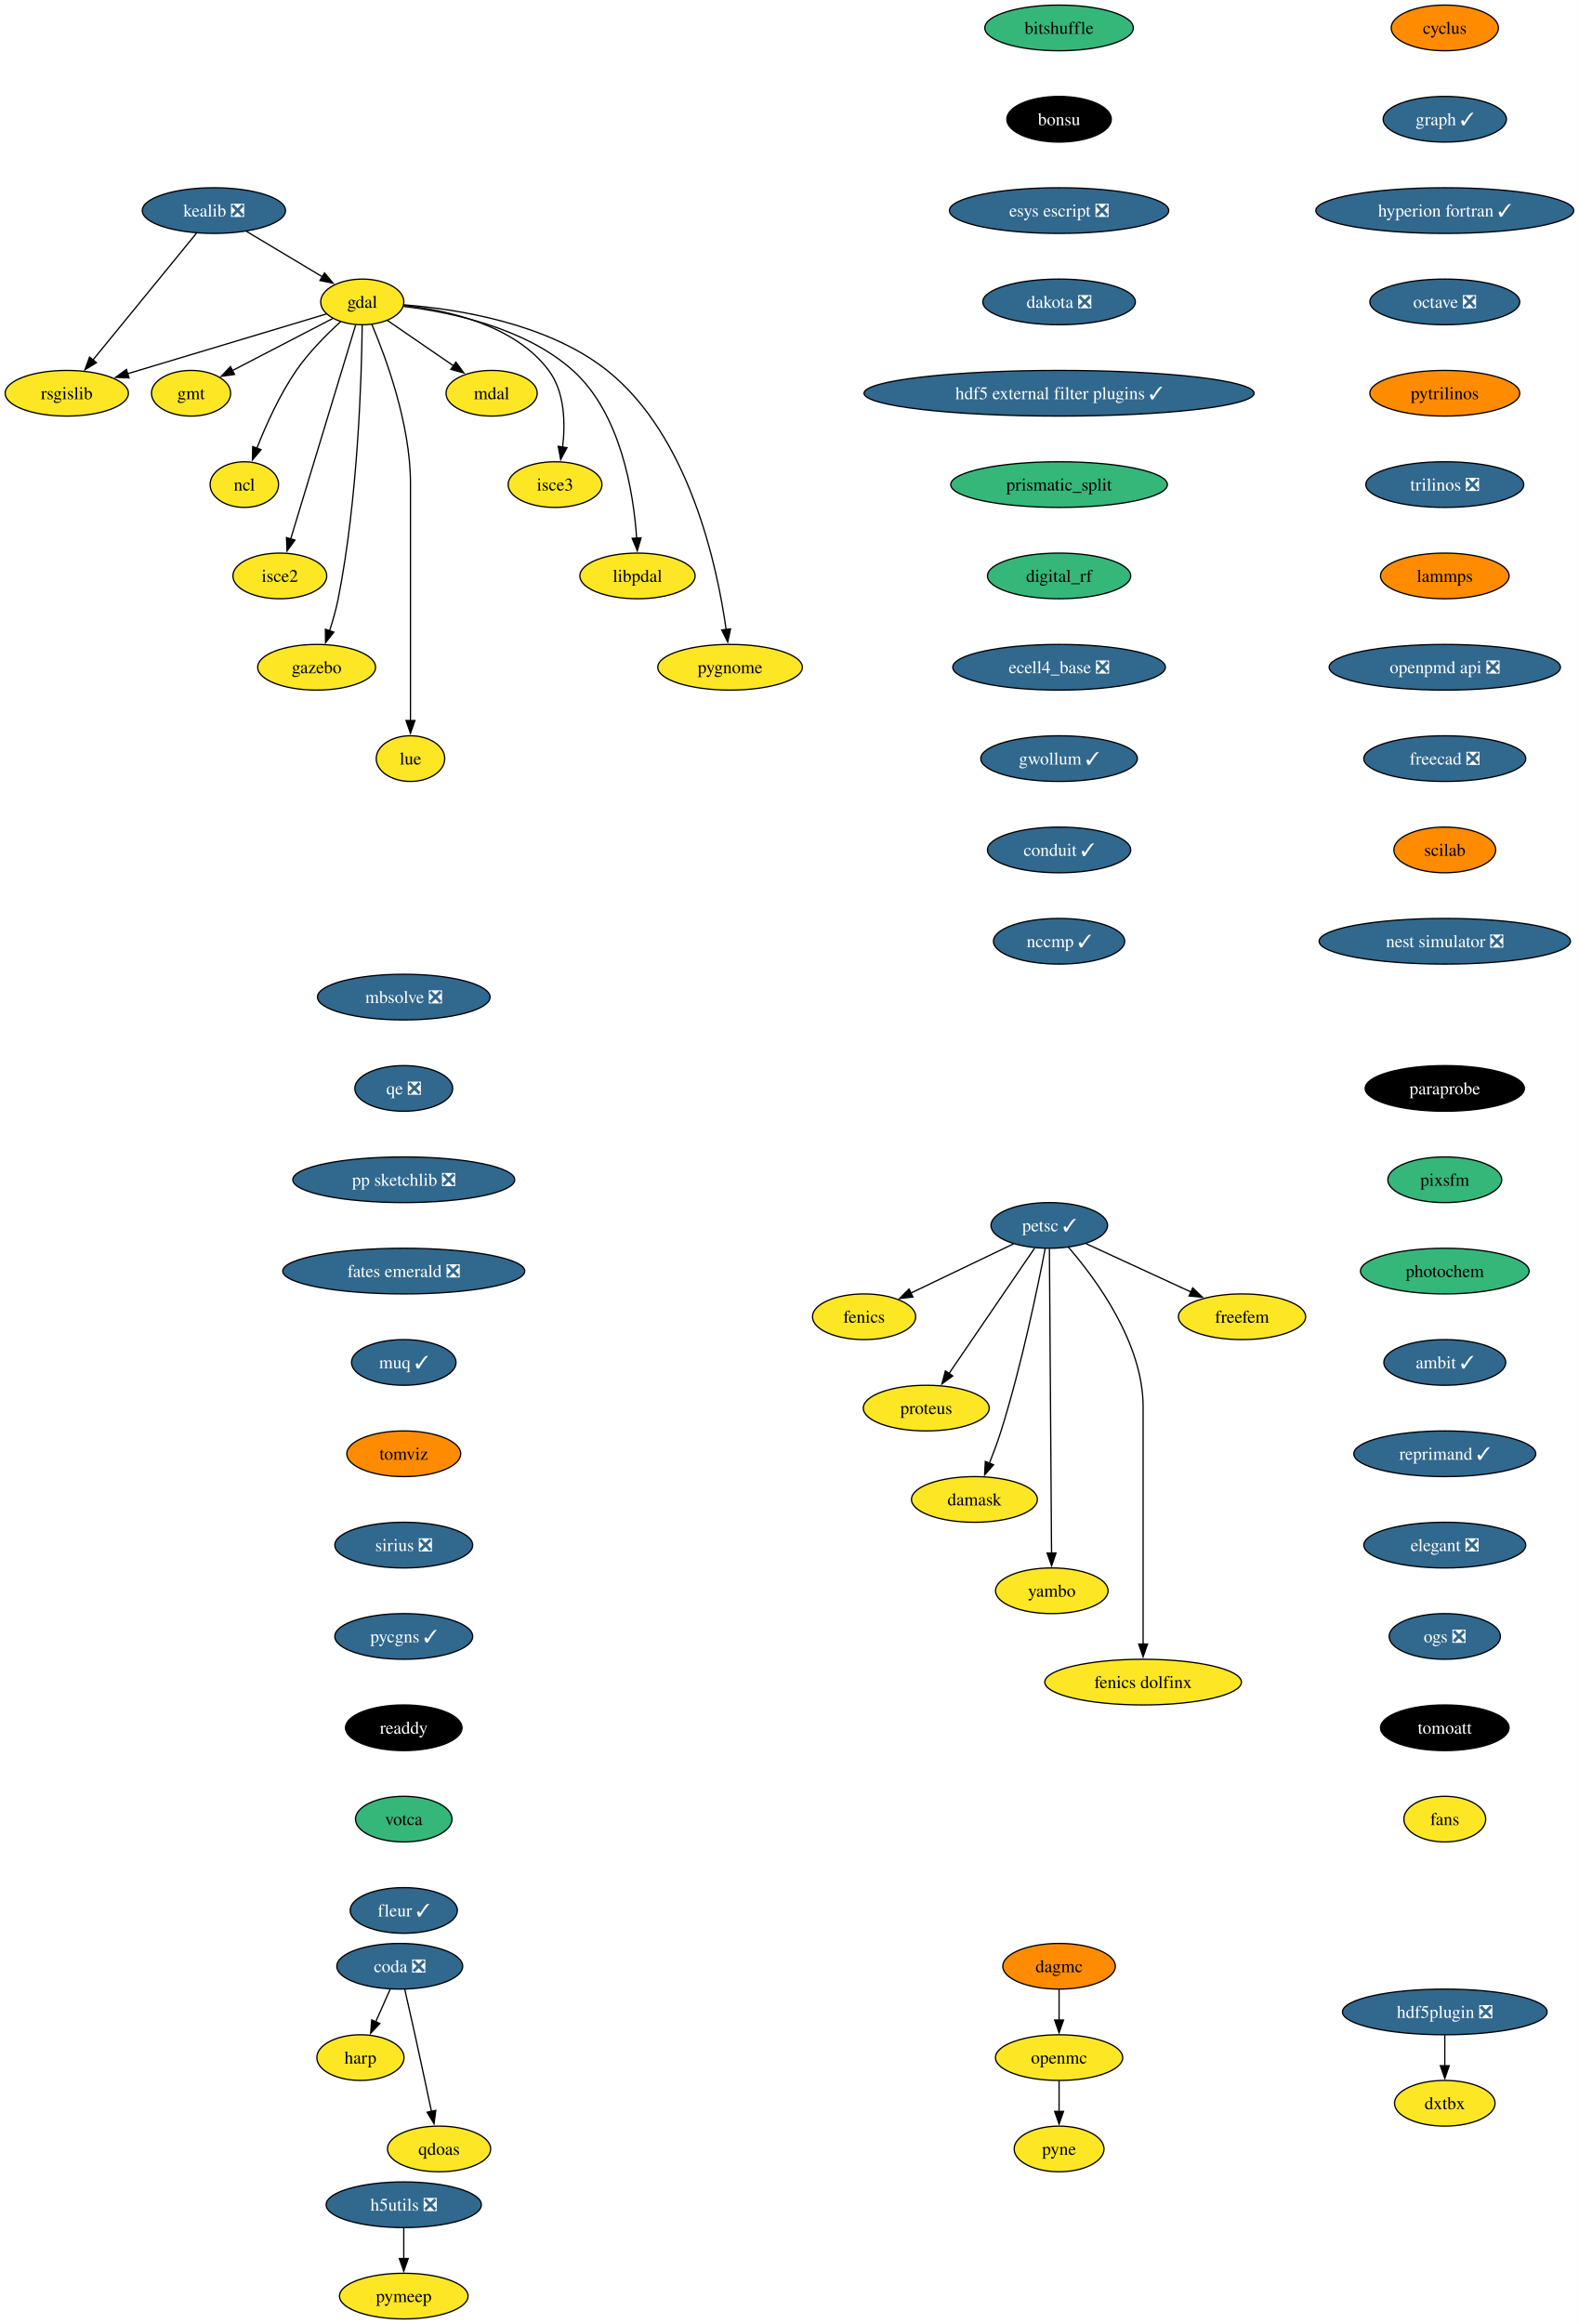
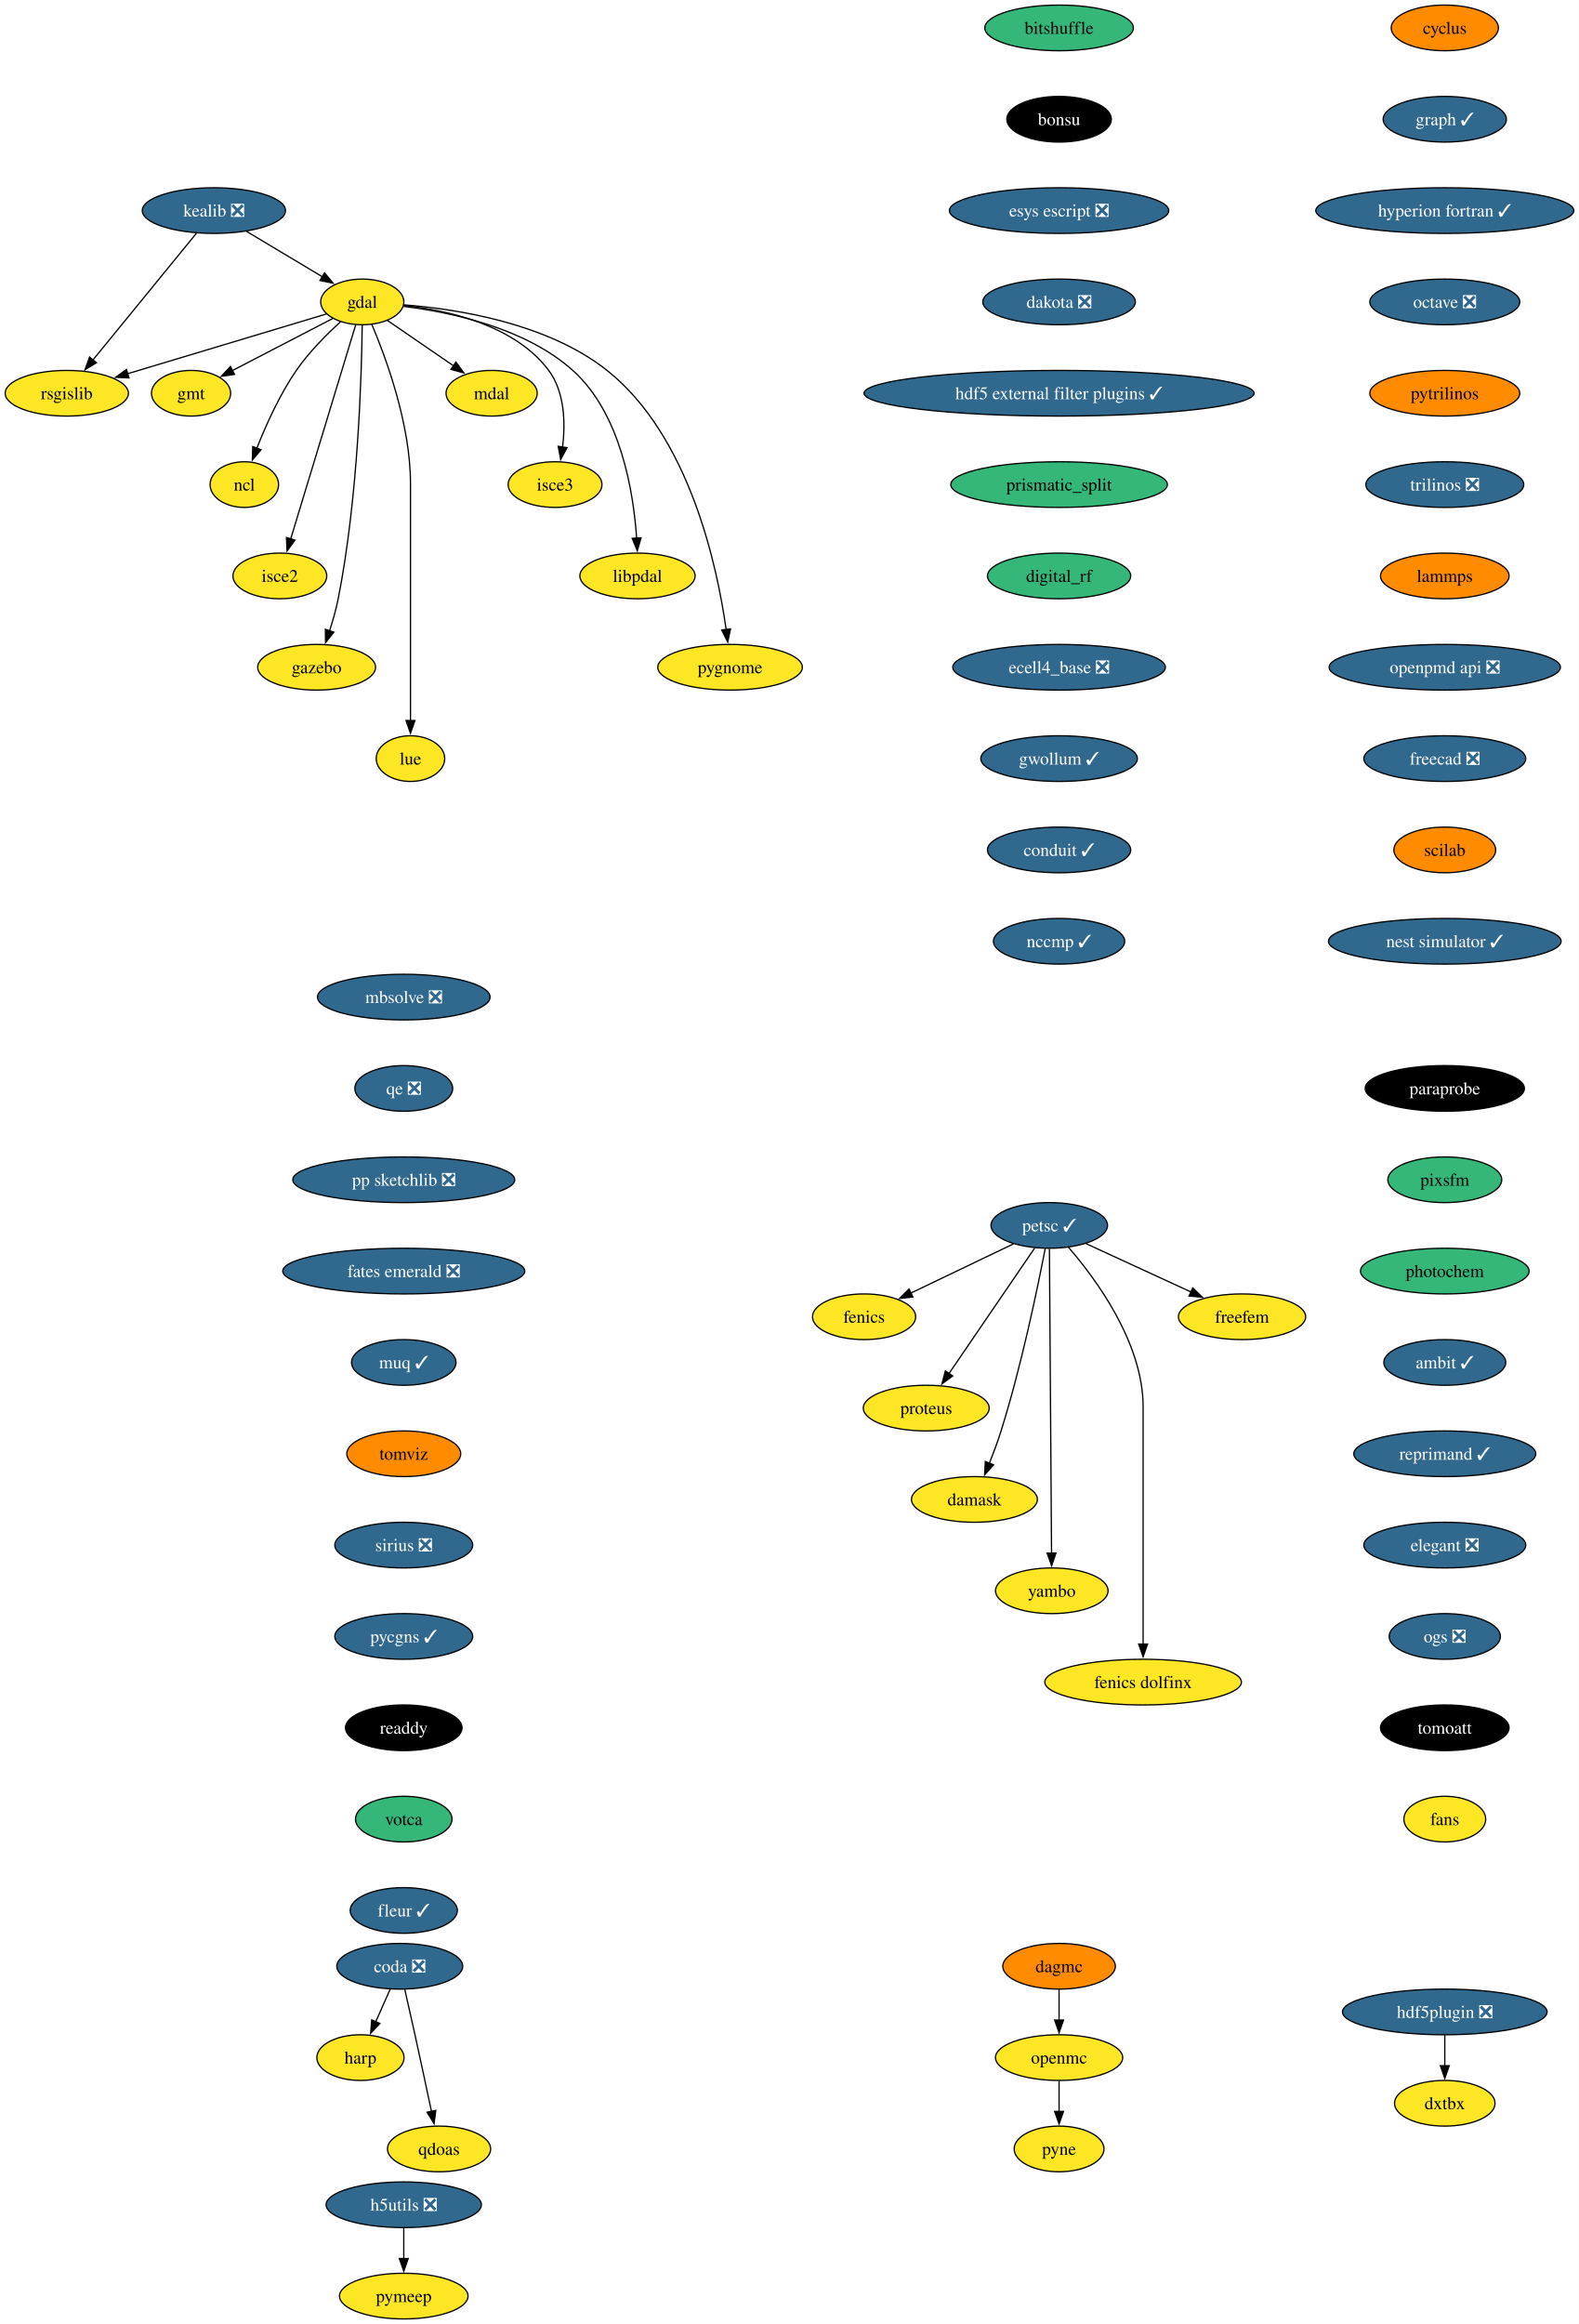
<svg xmlns="http://www.w3.org/2000/svg" xmlns:xlink="http://www.w3.org/1999/xlink" width="1245pt" height="1832pt" viewBox="0.00 0.00 1244.85 1832.00">
  <g id="graph0" class="graph" transform="scale(1 1) rotate(0) translate(4 1828)">
    <polygon fill="white" stroke="none" points="-4,4 -4,-1828 1240.85,-1828 1240.85,4 -4,4" />
    <g id="node1" class="node">
      <g id="a_node1">
        <a xlink:href="https://github.com/conda-forge/cyclus-feedstock" xlink:title="cyclus">
          <ellipse fill="#ff8c00" stroke="black" cx="1135.13" cy="-1806" rx="42.26" ry="18" />
          <text text-anchor="middle" x="1135.13" y="-1801.33" font-family="Times,serif" font-size="14.00">cyclus</text>
        </a>
      </g>
    </g>
    <g id="node2" class="node">
      <g id="a_node2">
        <a xlink:href="https://github.com/conda-forge/graph-feedstock/pull/12" xlink:title="graph ✓">
          <ellipse fill="#31688e" stroke="black" cx="1135.13" cy="-1734" rx="48.58" ry="18" />
          <text text-anchor="middle" x="1135.13" y="-1729.33" font-family="Times,serif" font-size="14.00" fill="white">graph ✓</text>
        </a>
      </g>
    </g>
    <g id="node15" class="node">
      <g id="a_node15">
        <a xlink:href="https://github.com/conda-forge/hyperion-fortran-feedstock/pull/32" xlink:title="hyperion fortran ✓">
          <ellipse fill="#31688e" stroke="black" cx="1135.13" cy="-1662" rx="101.71" ry="18" />
          <text text-anchor="middle" x="1135.13" y="-1657.33" font-family="Times,serif" font-size="14.00" fill="white">hyperion fortran ✓</text>
        </a>
      </g>
    </g>
    <g id="node3" class="node">
      <g id="a_node3">
        <a xlink:href="https://github.com/conda-forge/fenics-feedstock" xlink:title="fenics">
          <ellipse fill="#fde725" stroke="black" cx="677.26" cy="-790" rx="40.69" ry="18" />
          <text text-anchor="middle" x="677.26" y="-785.33" font-family="Times,serif" font-size="14.00">fenics</text>
        </a>
      </g>
    </g>
    <g id="node4" class="node">
      <g id="a_node4">
        <a xlink:href="https://github.com/conda-forge/gdal-feedstock" xlink:title="gdal">
          <ellipse fill="#fde725" stroke="black" cx="281.58" cy="-1590" rx="32.79" ry="18" />
          <text text-anchor="middle" x="281.58" y="-1585.33" font-family="Times,serif" font-size="14.00">gdal</text>
        </a>
      </g>
    </g>
    <g id="node5" class="node">
      <g id="a_node5">
        <a xlink:href="https://github.com/conda-forge/gmt-feedstock" xlink:title="gmt">
          <ellipse fill="#fde725" stroke="black" cx="146.58" cy="-1518" rx="31.22" ry="18" />
          <text text-anchor="middle" x="146.58" y="-1513.33" font-family="Times,serif" font-size="14.00">gmt</text>
        </a>
      </g>
    </g>
    <g id="edge2" class="edge">
      <path fill="none" stroke="black" d="M258.37,-1576.97C236.47,-1565.61 203.43,-1548.48 178.95,-1535.78" />
      <polygon fill="black" stroke="black" points="180.87,-1532.84 170.38,-1531.34 177.64,-1539.05 180.87,-1532.84" />
    </g>
    <g id="node6" class="node">
      <g id="a_node6">
        <a xlink:href="https://github.com/conda-forge/ncl-feedstock" xlink:title="ncl">
          <ellipse fill="#fde725" stroke="black" cx="188.58" cy="-1446" rx="27" ry="18" />
          <text text-anchor="middle" x="188.58" y="-1441.33" font-family="Times,serif" font-size="14.00">ncl</text>
        </a>
      </g>
    </g>
    <g id="edge3" class="edge">
      <path fill="none" stroke="black" d="M264.57,-1574.49C253.59,-1564.49 239.53,-1550.43 229.58,-1536 216.38,-1516.86 205.59,-1492.8 198.4,-1474.52" />
      <polygon fill="black" stroke="black" points="201.76,-1473.5 194.93,-1465.4 195.21,-1475.99 201.76,-1473.5" />
    </g>
    <g id="node7" class="node">
      <g id="a_node7">
        <a xlink:href="https://github.com/conda-forge/rsgislib-feedstock" xlink:title="rsgislib">
          <ellipse fill="#fde725" stroke="black" cx="48.58" cy="-1518" rx="48.58" ry="18" />
          <text text-anchor="middle" x="48.58" y="-1513.33" font-family="Times,serif" font-size="14.00">rsgislib</text>
        </a>
      </g>
    </g>
    <g id="edge4" class="edge">
      <path fill="none" stroke="black" d="M253.47,-1580.56C214.59,-1568.87 143.84,-1547.62 96.52,-1533.4" />
      <polygon fill="black" stroke="black" points="97.65,-1530.09 87.07,-1530.56 95.64,-1536.79 97.65,-1530.09" />
    </g>
    <g id="node8" class="node">
      <g id="a_node8">
        <a xlink:href="https://github.com/conda-forge/isce2-feedstock" xlink:title="isce2">
          <ellipse fill="#fde725" stroke="black" cx="216.58" cy="-1374" rx="37" ry="18" />
          <text text-anchor="middle" x="216.58" y="-1369.33" font-family="Times,serif" font-size="14.00">isce2</text>
        </a>
      </g>
    </g>
    <g id="edge5" class="edge">
      <path fill="none" stroke="black" d="M276.37,-1571.85C265.2,-1535.07 238.84,-1448.29 225.16,-1403.24" />
      <polygon fill="black" stroke="black" points="228.51,-1402.23 222.25,-1393.68 221.81,-1404.27 228.51,-1402.23" />
    </g>
    <g id="node9" class="node">
      <g id="a_node9">
        <a xlink:href="https://github.com/conda-forge/gazebo-feedstock" xlink:title="gazebo">
          <ellipse fill="#fde725" stroke="black" cx="245.58" cy="-1302" rx="46.47" ry="18" />
          <text text-anchor="middle" x="245.58" y="-1297.33" font-family="Times,serif" font-size="14.00">gazebo</text>
        </a>
      </g>
    </g>
    <g id="edge6" class="edge">
      <path fill="none" stroke="black" d="M281.51,-1571.57C281.07,-1532.56 278.34,-1435.42 262.58,-1356 260.92,-1347.62 258.38,-1338.72 255.76,-1330.64" />
      <polygon fill="black" stroke="black" points="259.14,-1329.69 252.59,-1321.36 252.51,-1331.95 259.14,-1329.69" />
    </g>
    <g id="node10" class="node">
      <g id="a_node10">
        <a xlink:href="https://github.com/conda-forge/lue-feedstock" xlink:title="lue">
          <ellipse fill="#fde725" stroke="black" cx="319.58" cy="-1230" rx="27" ry="18" />
          <text text-anchor="middle" x="319.58" y="-1225.33" font-family="Times,serif" font-size="14.00">lue</text>
        </a>
      </g>
    </g>
    <g id="edge7" class="edge">
      <path fill="none" stroke="black" d="M289.09,-1572.34C300.16,-1546.2 319.58,-1493.7 319.58,-1447 319.58,-1447 319.58,-1447 319.58,-1373 319.58,-1333.74 319.58,-1288.38 319.58,-1259.69" />
      <polygon fill="black" stroke="black" points="323.08,-1260 319.58,-1250 316.08,-1260 323.08,-1260" />
    </g>
    <g id="node11" class="node">
      <g id="a_node11">
        <a xlink:href="https://github.com/conda-forge/mdal-feedstock" xlink:title="mdal">
          <ellipse fill="#fde725" stroke="black" cx="383.58" cy="-1518" rx="35.95" ry="18" />
          <text text-anchor="middle" x="383.58" y="-1513.33" font-family="Times,serif" font-size="14.00">mdal</text>
        </a>
      </g>
    </g>
    <g id="edge8" class="edge">
      <path fill="none" stroke="black" d="M301.25,-1575.5C316.05,-1565.34 336.62,-1551.23 353.49,-1539.65" />
      <polygon fill="black" stroke="black" points="355.41,-1542.58 361.67,-1534.03 351.45,-1536.81 355.41,-1542.58" />
    </g>
    <g id="node12" class="node">
      <g id="a_node12">
        <a xlink:href="https://github.com/conda-forge/isce3-feedstock" xlink:title="isce3">
          <ellipse fill="#fde725" stroke="black" cx="433.58" cy="-1446" rx="37" ry="18" />
          <text text-anchor="middle" x="433.58" y="-1441.33" font-family="Times,serif" font-size="14.00">isce3</text>
        </a>
      </g>
    </g>
    <g id="edge9" class="edge">
      <path fill="none" stroke="black" d="M314.27,-1587.24C348.82,-1583.46 401.91,-1571.78 428.58,-1536 441.31,-1518.92 441.79,-1494.48 439.52,-1475.53" />
      <polygon fill="black" stroke="black" points="443,-1475.12 438.02,-1465.77 436.08,-1476.19 443,-1475.12" />
    </g>
    <g id="node13" class="node">
      <g id="a_node13">
        <a xlink:href="https://github.com/conda-forge/libpdal-feedstock" xlink:title="libpdal">
          <ellipse fill="#fde725" stroke="black" cx="498.58" cy="-1374" rx="45.42" ry="18" />
          <text text-anchor="middle" x="498.58" y="-1369.33" font-family="Times,serif" font-size="14.00">libpdal</text>
        </a>
      </g>
    </g>
    <g id="edge10" class="edge">
      <path fill="none" stroke="black" d="M314.18,-1586.46C350.78,-1582 409.96,-1569.72 447.58,-1536 485.53,-1501.98 495.46,-1439.92 497.92,-1403.59" />
      <polygon fill="black" stroke="black" points="501.4,-1404.01 498.42,-1393.84 494.41,-1403.65 501.4,-1404.01" />
    </g>
    <g id="node14" class="node">
      <g id="a_node14">
        <a xlink:href="https://github.com/conda-forge/pygnome-feedstock" xlink:title="pygnome">
          <ellipse fill="#fde725" stroke="black" cx="571.58" cy="-1302" rx="57" ry="18" />
          <text text-anchor="middle" x="571.58" y="-1297.33" font-family="Times,serif" font-size="14.00">pygnome</text>
        </a>
      </g>
    </g>
    <g id="edge11" class="edge">
      <path fill="none" stroke="black" d="M314.44,-1587.69C355.91,-1584.45 427.5,-1573.39 474.58,-1536 539.56,-1484.39 561.48,-1381.63 568.49,-1331.64" />
      <polygon fill="black" stroke="black" points="571.94,-1332.27 569.74,-1321.91 565,-1331.38 571.94,-1332.27" />
    </g>
    <g id="node16" class="node">
      <g id="a_node16">
        <a xlink:href="https://github.com/conda-forge/octave-feedstock/pull/131" xlink:title="octave ❎">
          <ellipse fill="#31688e" stroke="black" cx="1135.13" cy="-1590" rx="59.1" ry="18" />
          <text text-anchor="middle" x="1135.13" y="-1585.33" font-family="Times,serif" font-size="14.00" fill="white">octave ❎</text>
        </a>
      </g>
    </g>
    <g id="node18" class="node">
      <g id="a_node18">
        <a xlink:href="https://github.com/conda-forge/pytrilinos-feedstock" xlink:title="pytrilinos">
          <ellipse fill="#ff8c00" stroke="black" cx="1135.13" cy="-1518" rx="59.1" ry="18" />
          <text text-anchor="middle" x="1135.13" y="-1513.33" font-family="Times,serif" font-size="14.00">pytrilinos</text>
        </a>
      </g>
    </g>
    <g id="node17" class="node">
      <g id="a_node17">
        <a xlink:href="https://github.com/conda-forge/kealib-feedstock/pull/72" xlink:title="kealib ❎">
          <ellipse fill="#31688e" stroke="black" cx="164.58" cy="-1662" rx="56.47" ry="18" />
          <text text-anchor="middle" x="164.58" y="-1657.33" font-family="Times,serif" font-size="14.00" fill="white">kealib ❎</text>
        </a>
      </g>
    </g>
    <g id="edge14" class="edge">
      <path fill="none" stroke="black" d="M190.25,-1645.64C207.85,-1635.11 231.3,-1621.08 250.03,-1609.87" />
      <polygon fill="black" stroke="black" points="251.8,-1612.89 258.59,-1604.75 248.21,-1606.89 251.8,-1612.89" />
    </g>
    <g id="edge15" class="edge">
      <path fill="none" stroke="black" d="M150.82,-1644.15C130.56,-1619.36 92.59,-1572.88 69.06,-1544.07" />
      <polygon fill="black" stroke="black" points="71.96,-1542.09 62.92,-1536.56 66.54,-1546.52 71.96,-1542.09" />
    </g>
    <g id="node21" class="node">
      <g id="a_node21">
        <a xlink:href="https://github.com/conda-forge/trilinos-feedstock/pull/50" xlink:title="trilinos ❎">
          <ellipse fill="#31688e" stroke="black" cx="1135.13" cy="-1446" rx="62.26" ry="18" />
          <text text-anchor="middle" x="1135.13" y="-1441.33" font-family="Times,serif" font-size="14.00" fill="white">trilinos ❎</text>
        </a>
      </g>
    </g>
    <g id="node19" class="node">
      <g id="a_node19">
        <a xlink:href="https://github.com/conda-forge/openmc-feedstock" xlink:title="openmc">
          <ellipse fill="#fde725" stroke="black" cx="831" cy="-206" rx="50.16" ry="18" />
          <text text-anchor="middle" x="831" y="-201.33" font-family="Times,serif" font-size="14.00">openmc</text>
        </a>
      </g>
    </g>
    <g id="node20" class="node">
      <g id="a_node20">
        <a xlink:href="https://github.com/conda-forge/pyne-feedstock" xlink:title="pyne">
          <ellipse fill="#fde725" stroke="black" cx="831" cy="-134" rx="35.42" ry="18" />
          <text text-anchor="middle" x="831" y="-129.32" font-family="Times,serif" font-size="14.00">pyne</text>
        </a>
      </g>
    </g>
    <g id="edge17" class="edge">
      <path fill="none" stroke="black" d="M831,-187.7C831,-180.41 831,-171.73 831,-163.54" />
      <polygon fill="black" stroke="black" points="834.5,-163.62 831,-153.62 827.5,-163.62 834.5,-163.62" />
    </g>
    <g id="node30" class="node">
      <g id="a_node30">
        <a xlink:href="https://github.com/conda-forge/lammps-feedstock" xlink:title="lammps">
          <ellipse fill="#ff8c00" stroke="black" cx="1135.13" cy="-1374" rx="50.68" ry="18" />
          <text text-anchor="middle" x="1135.13" y="-1369.33" font-family="Times,serif" font-size="14.00">lammps</text>
        </a>
      </g>
    </g>
    <g id="node22" class="node">
      <g id="a_node22">
        <a xlink:href="https://github.com/conda-forge/petsc-feedstock/pull/224" xlink:title="petsc ✓">
          <ellipse fill="#31688e" stroke="black" cx="823.26" cy="-862" rx="45.95" ry="18" />
          <text text-anchor="middle" x="823.26" y="-857.33" font-family="Times,serif" font-size="14.00" fill="white">petsc ✓</text>
        </a>
      </g>
    </g>
    <g id="edge19" class="edge">
      <path fill="none" stroke="black" d="M795.11,-847.5C772.05,-836.45 739.25,-820.72 714.11,-808.67" />
      <polygon fill="black" stroke="black" points="715.74,-805.57 705.21,-804.4 712.72,-811.88 715.74,-805.57" />
    </g>
    <g id="node23" class="node">
      <g id="a_node23">
        <a xlink:href="https://github.com/conda-forge/proteus-feedstock" xlink:title="proteus">
          <ellipse fill="#fde725" stroke="black" cx="726.26" cy="-718" rx="49.63" ry="18" />
          <text text-anchor="middle" x="726.26" y="-713.33" font-family="Times,serif" font-size="14.00">proteus</text>
        </a>
      </g>
    </g>
    <g id="edge20" class="edge">
      <path fill="none" stroke="black" d="M811.75,-844.15C795.05,-819.71 763.95,-774.17 744.22,-745.29" />
      <polygon fill="black" stroke="black" points="747.14,-743.36 738.61,-737.07 741.36,-747.31 747.14,-743.36" />
    </g>
    <g id="node24" class="node">
      <g id="a_node24">
        <a xlink:href="https://github.com/conda-forge/damask-feedstock" xlink:title="damask">
          <ellipse fill="#fde725" stroke="black" cx="764.26" cy="-646" rx="49.63" ry="18" />
          <text text-anchor="middle" x="764.26" y="-641.33" font-family="Times,serif" font-size="14.00">damask</text>
        </a>
      </g>
    </g>
    <g id="edge21" class="edge">
      <path fill="none" stroke="black" d="M820.07,-843.86C814.35,-814.19 801.45,-751.51 785.26,-700 782.61,-691.56 779.25,-682.55 776,-674.41" />
      <polygon fill="black" stroke="black" points="779.32,-673.28 772.29,-665.36 772.84,-675.94 779.32,-673.28" />
    </g>
    <g id="node25" class="node">
      <g id="a_node25">
        <a xlink:href="https://github.com/conda-forge/yambo-feedstock" xlink:title="yambo">
          <ellipse fill="#fde725" stroke="black" cx="825.26" cy="-574" rx="44.37" ry="18" />
          <text text-anchor="middle" x="825.26" y="-569.33" font-family="Times,serif" font-size="14.00">yambo</text>
        </a>
      </g>
    </g>
    <g id="edge22" class="edge">
      <path fill="none" stroke="black" d="M823.38,-843.54C823.72,-795.76 824.65,-662.51 825.06,-603.61" />
      <polygon fill="black" stroke="black" points="828.56,-603.77 825.13,-593.75 821.56,-603.72 828.56,-603.77" />
    </g>
    <g id="node26" class="node">
      <g id="a_node26">
        <a xlink:href="https://github.com/conda-forge/fenics-dolfinx-feedstock" xlink:title="fenics dolfinx">
          <ellipse fill="#fde725" stroke="black" cx="897.26" cy="-502" rx="77.52" ry="18" />
          <text text-anchor="middle" x="897.26" y="-497.32" font-family="Times,serif" font-size="14.00">fenics dolfinx</text>
        </a>
      </g>
    </g>
    <g id="edge23" class="edge">
      <path fill="none" stroke="black" d="M838.24,-844.95C859.86,-820.02 897.26,-769.6 897.26,-719 897.26,-719 897.26,-719 897.26,-645 897.26,-605.74 897.26,-560.38 897.26,-531.69" />
      <polygon fill="black" stroke="black" points="900.76,-532 897.26,-522 893.76,-532 900.76,-532" />
    </g>
    <g id="node27" class="node">
      <g id="a_node27">
        <a xlink:href="https://github.com/conda-forge/freefem-feedstock" xlink:title="freefem">
          <ellipse fill="#fde725" stroke="black" cx="975.26" cy="-790" rx="50.16" ry="18" />
          <text text-anchor="middle" x="975.26" y="-785.33" font-family="Times,serif" font-size="14.00">freefem</text>
        </a>
      </g>
    </g>
    <g id="edge24" class="edge">
      <path fill="none" stroke="black" d="M852.21,-847.67C875.68,-836.86 909.01,-821.51 935.07,-809.51" />
      <polygon fill="black" stroke="black" points="936.39,-812.76 944.01,-805.39 933.46,-806.4 936.39,-812.76" />
    </g>
    <g id="node28" class="node">
      <g id="a_node28">
        <a xlink:href="https://github.com/conda-forge/h5utils-feedstock/pull/39" xlink:title="h5utils ❎">
          <ellipse fill="#31688e" stroke="black" cx="314.29" cy="-90" rx="61.2" ry="18" />
          <text text-anchor="middle" x="314.29" y="-85.33" font-family="Times,serif" font-size="14.00" fill="white">h5utils ❎</text>
        </a>
      </g>
    </g>
    <g id="node29" class="node">
      <g id="a_node29">
        <a xlink:href="https://github.com/conda-forge/pymeep-feedstock" xlink:title="pymeep">
          <ellipse fill="#fde725" stroke="black" cx="314.29" cy="-18" rx="50.68" ry="18" />
          <text text-anchor="middle" x="314.29" y="-13.32" font-family="Times,serif" font-size="14.00">pymeep</text>
        </a>
      </g>
    </g>
    <g id="edge25" class="edge">
      <path fill="none" stroke="black" d="M314.29,-71.7C314.29,-64.41 314.29,-55.73 314.29,-47.54" />
      <polygon fill="black" stroke="black" points="317.79,-47.62 314.29,-37.62 310.79,-47.62 317.79,-47.62" />
    </g>
    <g id="node31" class="node">
      <g id="a_node31">
        <a xlink:href="https://github.com/conda-forge/openpmd-api-feedstock/pull/117" xlink:title="openpmd api ❎">
          <ellipse fill="#31688e" stroke="black" cx="1135.13" cy="-1302" rx="91.19" ry="18" />
          <text text-anchor="middle" x="1135.13" y="-1297.33" font-family="Times,serif" font-size="14.00" fill="white">openpmd api ❎</text>
        </a>
      </g>
    </g>
    <g id="node32" class="node">
      <g id="a_node32">
        <a xlink:href="https://github.com/conda-forge/freecad-feedstock/pull/140" xlink:title="freecad ❎">
          <ellipse fill="#31688e" stroke="black" cx="1135.13" cy="-1230" rx="63.84" ry="18" />
          <text text-anchor="middle" x="1135.13" y="-1225.33" font-family="Times,serif" font-size="14.00" fill="white">freecad ❎</text>
        </a>
      </g>
    </g>
    <g id="node33" class="node">
      <g id="a_node33">
        <a xlink:href="https://github.com/conda-forge/scilab-feedstock" xlink:title="scilab">
          <ellipse fill="#ff8c00" stroke="black" cx="1135.13" cy="-1158" rx="40.16" ry="18" />
          <text text-anchor="middle" x="1135.13" y="-1153.33" font-family="Times,serif" font-size="14.00">scilab</text>
        </a>
      </g>
    </g>
    <g id="node34" class="node">
      <g id="a_node34">
-         <a xlink:href="https://github.com/conda-forge/nest-simulator-feedstock/pull/119" xlink:title="nest simulator ❎">
-           <ellipse fill="#31688e" stroke="black" cx="1135.13" cy="-1086" rx="99.08" ry="18" />
-           <text text-anchor="middle" x="1135.13" y="-1081.33" font-family="Times,serif" font-size="14.00" fill="white">nest simulator ❎</text>
+         <a xlink:href="https://github.com/conda-forge/nest-simulator-feedstock/pull/119" xlink:title="nest simulator ✓">
+           <ellipse fill="#31688e" stroke="black" cx="1135.13" cy="-1086" rx="91.72" ry="18" />
+           <text text-anchor="middle" x="1135.13" y="-1081.33" font-family="Times,serif" font-size="14.00" fill="white">nest simulator ✓</text>
        </a>
      </g>
    </g>
    <g id="node35" class="node">
      <g id="a_node35">
        <a xlink:href="https://github.com/conda-forge/bitshuffle-feedstock" xlink:title="bitshuffle">
          <ellipse fill="#35b779" stroke="black" cx="831" cy="-1806" rx="58.57" ry="18" />
          <text text-anchor="middle" x="831" y="-1801.33" font-family="Times,serif" font-size="14.00">bitshuffle</text>
        </a>
      </g>
    </g>
    <g id="node36" class="node">
      <g id="a_node36">
        <a xlink:href="https://github.com/conda-forge/bonsu-feedstock" xlink:title="bonsu">
          <ellipse fill="#000000" stroke="black" cx="831" cy="-1734" rx="41.21" ry="18" />
          <text text-anchor="middle" x="831" y="-1729.33" font-family="Times,serif" font-size="14.00" fill="white">bonsu</text>
        </a>
      </g>
    </g>
    <g id="node37" class="node">
      <g id="a_node37">
        <a xlink:href="https://github.com/conda-forge/esys-escript-feedstock/pull/77" xlink:title="esys escript ❎">
          <ellipse fill="#31688e" stroke="black" cx="831" cy="-1662" rx="86.46" ry="18" />
          <text text-anchor="middle" x="831" y="-1657.33" font-family="Times,serif" font-size="14.00" fill="white">esys escript ❎</text>
        </a>
      </g>
    </g>
    <g id="node38" class="node">
      <g id="a_node38">
        <a xlink:href="https://github.com/conda-forge/dakota-feedstock/pull/55" xlink:title="dakota ❎">
          <ellipse fill="#31688e" stroke="black" cx="831" cy="-1590" rx="60.15" ry="18" />
          <text text-anchor="middle" x="831" y="-1585.33" font-family="Times,serif" font-size="14.00" fill="white">dakota ❎</text>
        </a>
      </g>
    </g>
    <g id="node39" class="node">
      <g id="a_node39">
        <a xlink:href="https://github.com/conda-forge/hdf5-external-filter-plugins-feedstock/pull/24" xlink:title="hdf5 external filter plugins ✓">
          <ellipse fill="#31688e" stroke="black" cx="831" cy="-1518" rx="153.8" ry="18" />
          <text text-anchor="middle" x="831" y="-1513.33" font-family="Times,serif" font-size="14.00" fill="white">hdf5 external filter plugins ✓</text>
        </a>
      </g>
    </g>
    <g id="node40" class="node">
      <g id="a_node40">
        <a xlink:href="https://github.com/conda-forge/prismatic_split-feedstock" xlink:title="prismatic_split">
          <ellipse fill="#35b779" stroke="black" cx="831" cy="-1446" rx="85.41" ry="18" />
          <text text-anchor="middle" x="831" y="-1441.33" font-family="Times,serif" font-size="14.00">prismatic_split</text>
        </a>
      </g>
    </g>
    <g id="node43" class="node">
      <g id="a_node43">
        <a xlink:href="https://github.com/conda-forge/digital_rf-feedstock" xlink:title="digital_rf">
          <ellipse fill="#35b779" stroke="black" cx="831" cy="-1374" rx="56.47" ry="18" />
          <text text-anchor="middle" x="831" y="-1369.33" font-family="Times,serif" font-size="14.00">digital_rf</text>
        </a>
      </g>
    </g>
    <g id="node41" class="node">
      <g id="a_node41">
        <a xlink:href="https://github.com/conda-forge/hdf5plugin-feedstock/pull/57" xlink:title="hdf5plugin ❎">
          <ellipse fill="#31688e" stroke="black" cx="1135.13" cy="-242" rx="80.67" ry="18" />
          <text text-anchor="middle" x="1135.13" y="-237.32" font-family="Times,serif" font-size="14.00" fill="white">hdf5plugin ❎</text>
        </a>
      </g>
    </g>
    <g id="node42" class="node">
      <g id="a_node42">
        <a xlink:href="https://github.com/conda-forge/dxtbx-feedstock" xlink:title="dxtbx">
          <ellipse fill="#fde725" stroke="black" cx="1135.13" cy="-170" rx="39.63" ry="18" />
          <text text-anchor="middle" x="1135.13" y="-165.32" font-family="Times,serif" font-size="14.00">dxtbx</text>
        </a>
      </g>
    </g>
    <g id="edge36" class="edge">
      <path fill="none" stroke="black" d="M1135.13,-223.7C1135.13,-216.41 1135.13,-207.73 1135.13,-199.54" />
      <polygon fill="black" stroke="black" points="1138.63,-199.62 1135.13,-189.62 1131.63,-199.62 1138.63,-199.62" />
    </g>
    <g id="node44" class="node">
      <g id="a_node44">
        <a xlink:href="https://github.com/conda-forge/ecell4_base-feedstock/pull/33" xlink:title="ecell4_base ❎">
          <ellipse fill="#31688e" stroke="black" cx="831" cy="-1302" rx="83.83" ry="18" />
          <text text-anchor="middle" x="831" y="-1297.33" font-family="Times,serif" font-size="14.00" fill="white">ecell4_base ❎</text>
        </a>
      </g>
    </g>
    <g id="node45" class="node">
      <g id="a_node45">
        <a xlink:href="https://github.com/conda-forge/gwollum-feedstock/pull/62" xlink:title="gwollum ✓">
          <ellipse fill="#31688e" stroke="black" cx="831" cy="-1230" rx="61.73" ry="18" />
          <text text-anchor="middle" x="831" y="-1225.33" font-family="Times,serif" font-size="14.00" fill="white">gwollum ✓</text>
        </a>
      </g>
    </g>
    <g id="node46" class="node">
      <g id="a_node46">
        <a xlink:href="https://github.com/conda-forge/conduit-feedstock/pull/49" xlink:title="conduit ✓">
          <ellipse fill="#31688e" stroke="black" cx="831" cy="-1158" rx="56.47" ry="18" />
          <text text-anchor="middle" x="831" y="-1153.33" font-family="Times,serif" font-size="14.00" fill="white">conduit ✓</text>
        </a>
      </g>
    </g>
    <g id="node47" class="node">
      <g id="a_node47">
        <a xlink:href="https://github.com/conda-forge/nccmp-feedstock/pull/21" xlink:title="nccmp ✓">
          <ellipse fill="#31688e" stroke="black" cx="831" cy="-1086" rx="51.74" ry="18" />
          <text text-anchor="middle" x="831" y="-1081.33" font-family="Times,serif" font-size="14.00" fill="white">nccmp ✓</text>
        </a>
      </g>
    </g>
    <g id="node48" class="node">
      <g id="a_node48">
        <a xlink:href="https://github.com/conda-forge/dagmc-feedstock" xlink:title="dagmc">
          <ellipse fill="#ff8c00" stroke="black" cx="831" cy="-278" rx="44.37" ry="18" />
          <text text-anchor="middle" x="831" y="-273.32" font-family="Times,serif" font-size="14.00">dagmc</text>
        </a>
      </g>
    </g>
    <g id="edge42" class="edge">
      <path fill="none" stroke="black" d="M831,-259.7C831,-252.41 831,-243.73 831,-235.54" />
      <polygon fill="black" stroke="black" points="834.5,-235.62 831,-225.62 827.5,-235.62 834.5,-235.62" />
    </g>
    <g id="node49" class="node">
      <g id="a_node49">
        <a xlink:href="https://github.com/conda-forge/mbsolve-feedstock/pull/20" xlink:title="mbsolve ❎">
          <ellipse fill="#31688e" stroke="black" cx="314.29" cy="-1042" rx="68.04" ry="18" />
          <text text-anchor="middle" x="314.29" y="-1037.33" font-family="Times,serif" font-size="14.00" fill="white">mbsolve ❎</text>
        </a>
      </g>
    </g>
    <g id="node50" class="node">
      <g id="a_node50">
        <a xlink:href="https://github.com/conda-forge/qe-feedstock/pull/57" xlink:title="qe ❎">
          <ellipse fill="#31688e" stroke="black" cx="314.29" cy="-970" rx="38.58" ry="18" />
          <text text-anchor="middle" x="314.29" y="-965.33" font-family="Times,serif" font-size="14.00" fill="white">qe ❎</text>
        </a>
      </g>
    </g>
    <g id="node51" class="node">
      <g id="a_node51">
        <a xlink:href="https://github.com/conda-forge/pp-sketchlib-feedstock/pull/59" xlink:title="pp sketchlib ❎">
          <ellipse fill="#31688e" stroke="black" cx="314.29" cy="-898" rx="87.51" ry="18" />
          <text text-anchor="middle" x="314.29" y="-893.33" font-family="Times,serif" font-size="14.00" fill="white">pp sketchlib ❎</text>
        </a>
      </g>
    </g>
    <g id="node52" class="node">
      <g id="a_node52">
        <a xlink:href="https://github.com/conda-forge/fates-emerald-feedstock/pull/21" xlink:title="fates emerald ❎">
          <ellipse fill="#31688e" stroke="black" cx="314.29" cy="-826" rx="95.4" ry="18" />
          <text text-anchor="middle" x="314.29" y="-821.33" font-family="Times,serif" font-size="14.00" fill="white">fates emerald ❎</text>
        </a>
      </g>
    </g>
    <g id="node53" class="node">
      <g id="a_node53">
        <a xlink:href="https://github.com/conda-forge/muq-feedstock/pull/54" xlink:title="muq ✓">
          <ellipse fill="#31688e" stroke="black" cx="314.29" cy="-754" rx="41.21" ry="18" />
          <text text-anchor="middle" x="314.29" y="-749.33" font-family="Times,serif" font-size="14.00" fill="white">muq ✓</text>
        </a>
      </g>
    </g>
    <g id="node54" class="node">
      <g id="a_node54">
        <a xlink:href="https://github.com/conda-forge/tomviz-feedstock" xlink:title="tomviz">
          <ellipse fill="#ff8c00" stroke="black" cx="314.29" cy="-682" rx="44.9" ry="18" />
          <text text-anchor="middle" x="314.29" y="-677.33" font-family="Times,serif" font-size="14.00">tomviz</text>
        </a>
      </g>
    </g>
    <g id="node55" class="node">
      <g id="a_node55">
        <a xlink:href="https://github.com/conda-forge/sirius-feedstock/pull/34" xlink:title="sirius ❎">
          <ellipse fill="#31688e" stroke="black" cx="314.29" cy="-610" rx="54.36" ry="18" />
          <text text-anchor="middle" x="314.29" y="-605.33" font-family="Times,serif" font-size="14.00" fill="white">sirius ❎</text>
        </a>
      </g>
    </g>
    <g id="node56" class="node">
      <g id="a_node56">
        <a xlink:href="https://github.com/conda-forge/pycgns-feedstock/pull/39" xlink:title="pycgns ✓">
          <ellipse fill="#31688e" stroke="black" cx="314.29" cy="-538" rx="54.36" ry="18" />
          <text text-anchor="middle" x="314.29" y="-533.33" font-family="Times,serif" font-size="14.00" fill="white">pycgns ✓</text>
        </a>
      </g>
    </g>
    <g id="node57" class="node">
      <g id="a_node57">
        <a xlink:href="https://github.com/conda-forge/readdy-feedstock" xlink:title="readdy">
          <ellipse fill="#000000" stroke="black" cx="314.29" cy="-466" rx="45.95" ry="18" />
          <text text-anchor="middle" x="314.29" y="-461.32" font-family="Times,serif" font-size="14.00" fill="white">readdy</text>
        </a>
      </g>
    </g>
    <g id="node61" class="node">
      <g id="a_node61">
        <a xlink:href="https://github.com/conda-forge/votca-feedstock" xlink:title="votca">
          <ellipse fill="#35b779" stroke="black" cx="314.29" cy="-394" rx="38.06" ry="18" />
          <text text-anchor="middle" x="314.29" y="-389.32" font-family="Times,serif" font-size="14.00">votca</text>
        </a>
      </g>
    </g>
    <g id="node58" class="node">
      <g id="a_node58">
        <a xlink:href="https://github.com/conda-forge/coda-feedstock/pull/36" xlink:title="coda ❎">
          <ellipse fill="#31688e" stroke="black" cx="311.13" cy="-278" rx="49.63" ry="18" />
          <text text-anchor="middle" x="311.13" y="-273.32" font-family="Times,serif" font-size="14.00" fill="white">coda ❎</text>
        </a>
      </g>
    </g>
    <g id="node59" class="node">
      <g id="a_node59">
        <a xlink:href="https://github.com/conda-forge/harp-feedstock" xlink:title="harp">
          <ellipse fill="#fde725" stroke="black" cx="280.13" cy="-206" rx="34.37" ry="18" />
          <text text-anchor="middle" x="280.13" y="-201.33" font-family="Times,serif" font-size="14.00">harp</text>
        </a>
      </g>
    </g>
    <g id="edge51" class="edge">
      <path fill="none" stroke="black" d="M303.63,-260.05C300.2,-252.32 296.05,-242.96 292.2,-234.27" />
      <polygon fill="black" stroke="black" points="295.43,-232.9 288.18,-225.17 289.03,-235.73 295.43,-232.9" />
    </g>
    <g id="node60" class="node">
      <g id="a_node60">
        <a xlink:href="https://github.com/conda-forge/qdoas-feedstock" xlink:title="qdoas">
          <ellipse fill="#fde725" stroke="black" cx="342.13" cy="-134" rx="40.69" ry="18" />
          <text text-anchor="middle" x="342.13" y="-129.32" font-family="Times,serif" font-size="14.00">qdoas</text>
        </a>
      </g>
    </g>
    <g id="edge52" class="edge">
      <path fill="none" stroke="black" d="M315.07,-259.83C317.44,-249.46 320.49,-235.98 323.13,-224 327.57,-203.81 332.43,-181.02 336.13,-163.55" />
      <polygon fill="black" stroke="black" points="339.53,-164.4 338.17,-153.89 332.68,-162.95 339.53,-164.4" />
    </g>
    <g id="node62" class="node">
      <g id="a_node62">
        <a xlink:href="https://github.com/conda-forge/fleur-feedstock/pull/22" xlink:title="fleur ✓">
          <ellipse fill="#31688e" stroke="black" cx="314.29" cy="-322" rx="42.26" ry="18" />
          <text text-anchor="middle" x="314.29" y="-317.32" font-family="Times,serif" font-size="14.00" fill="white">fleur ✓</text>
        </a>
      </g>
    </g>
    <g id="node63" class="node">
      <g id="a_node63">
        <a xlink:href="https://github.com/conda-forge/paraprobe-feedstock" xlink:title="paraprobe">
          <ellipse fill="#000000" stroke="black" cx="1135.13" cy="-970" rx="62.78" ry="18" />
          <text text-anchor="middle" x="1135.13" y="-965.33" font-family="Times,serif" font-size="14.00" fill="white">paraprobe</text>
        </a>
      </g>
    </g>
    <g id="node64" class="node">
      <g id="a_node64">
        <a xlink:href="https://github.com/conda-forge/pixsfm-feedstock" xlink:title="pixsfm">
          <ellipse fill="#35b779" stroke="black" cx="1135.13" cy="-898" rx="44.9" ry="18" />
          <text text-anchor="middle" x="1135.13" y="-893.33" font-family="Times,serif" font-size="14.00">pixsfm</text>
        </a>
      </g>
    </g>
    <g id="node65" class="node">
      <g id="a_node65">
        <a xlink:href="https://github.com/conda-forge/photochem-feedstock" xlink:title="photochem">
          <ellipse fill="#35b779" stroke="black" cx="1135.13" cy="-826" rx="66.47" ry="18" />
          <text text-anchor="middle" x="1135.13" y="-821.33" font-family="Times,serif" font-size="14.00">photochem</text>
        </a>
      </g>
    </g>
    <g id="node66" class="node">
      <g id="a_node66">
        <a xlink:href="https://github.com/conda-forge/ambit-feedstock/pull/15" xlink:title="ambit ✓">
          <ellipse fill="#31688e" stroke="black" cx="1135.13" cy="-754" rx="48.05" ry="18" />
          <text text-anchor="middle" x="1135.13" y="-749.33" font-family="Times,serif" font-size="14.00" fill="white">ambit ✓</text>
        </a>
      </g>
    </g>
    <g id="node67" class="node">
      <g id="a_node67">
        <a xlink:href="https://github.com/conda-forge/reprimand-feedstock/pull/8" xlink:title="reprimand ✓">
          <ellipse fill="#31688e" stroke="black" cx="1135.13" cy="-682" rx="71.73" ry="18" />
          <text text-anchor="middle" x="1135.13" y="-677.33" font-family="Times,serif" font-size="14.00" fill="white">reprimand ✓</text>
        </a>
      </g>
    </g>
    <g id="node68" class="node">
      <g id="a_node68">
        <a xlink:href="https://github.com/conda-forge/elegant-feedstock/pull/14" xlink:title="elegant ❎">
          <ellipse fill="#31688e" stroke="black" cx="1135.13" cy="-610" rx="63.84" ry="18" />
          <text text-anchor="middle" x="1135.13" y="-605.33" font-family="Times,serif" font-size="14.00" fill="white">elegant ❎</text>
        </a>
      </g>
    </g>
    <g id="node69" class="node">
      <g id="a_node69">
        <a xlink:href="https://github.com/conda-forge/ogs-feedstock/pull/6" xlink:title="ogs ❎">
          <ellipse fill="#31688e" stroke="black" cx="1135.13" cy="-538" rx="43.84" ry="18" />
          <text text-anchor="middle" x="1135.13" y="-533.33" font-family="Times,serif" font-size="14.00" fill="white">ogs ❎</text>
        </a>
      </g>
    </g>
    <g id="node70" class="node">
      <g id="a_node70">
        <a xlink:href="https://github.com/conda-forge/tomoatt-feedstock" xlink:title="tomoatt">
          <ellipse fill="#000000" stroke="black" cx="1135.13" cy="-466" rx="50.68" ry="18" />
          <text text-anchor="middle" x="1135.13" y="-461.32" font-family="Times,serif" font-size="14.00" fill="white">tomoatt</text>
        </a>
      </g>
    </g>
    <g id="node71" class="node">
      <g id="a_node71">
        <a xlink:href="https://github.com/conda-forge/fans-feedstock" xlink:title="fans">
          <ellipse fill="#fde725" stroke="black" cx="1135.13" cy="-394" rx="32.27" ry="18" />
          <text text-anchor="middle" x="1135.13" y="-389.32" font-family="Times,serif" font-size="14.00">fans</text>
        </a>
      </g>
    </g>
  </g>
</svg>
